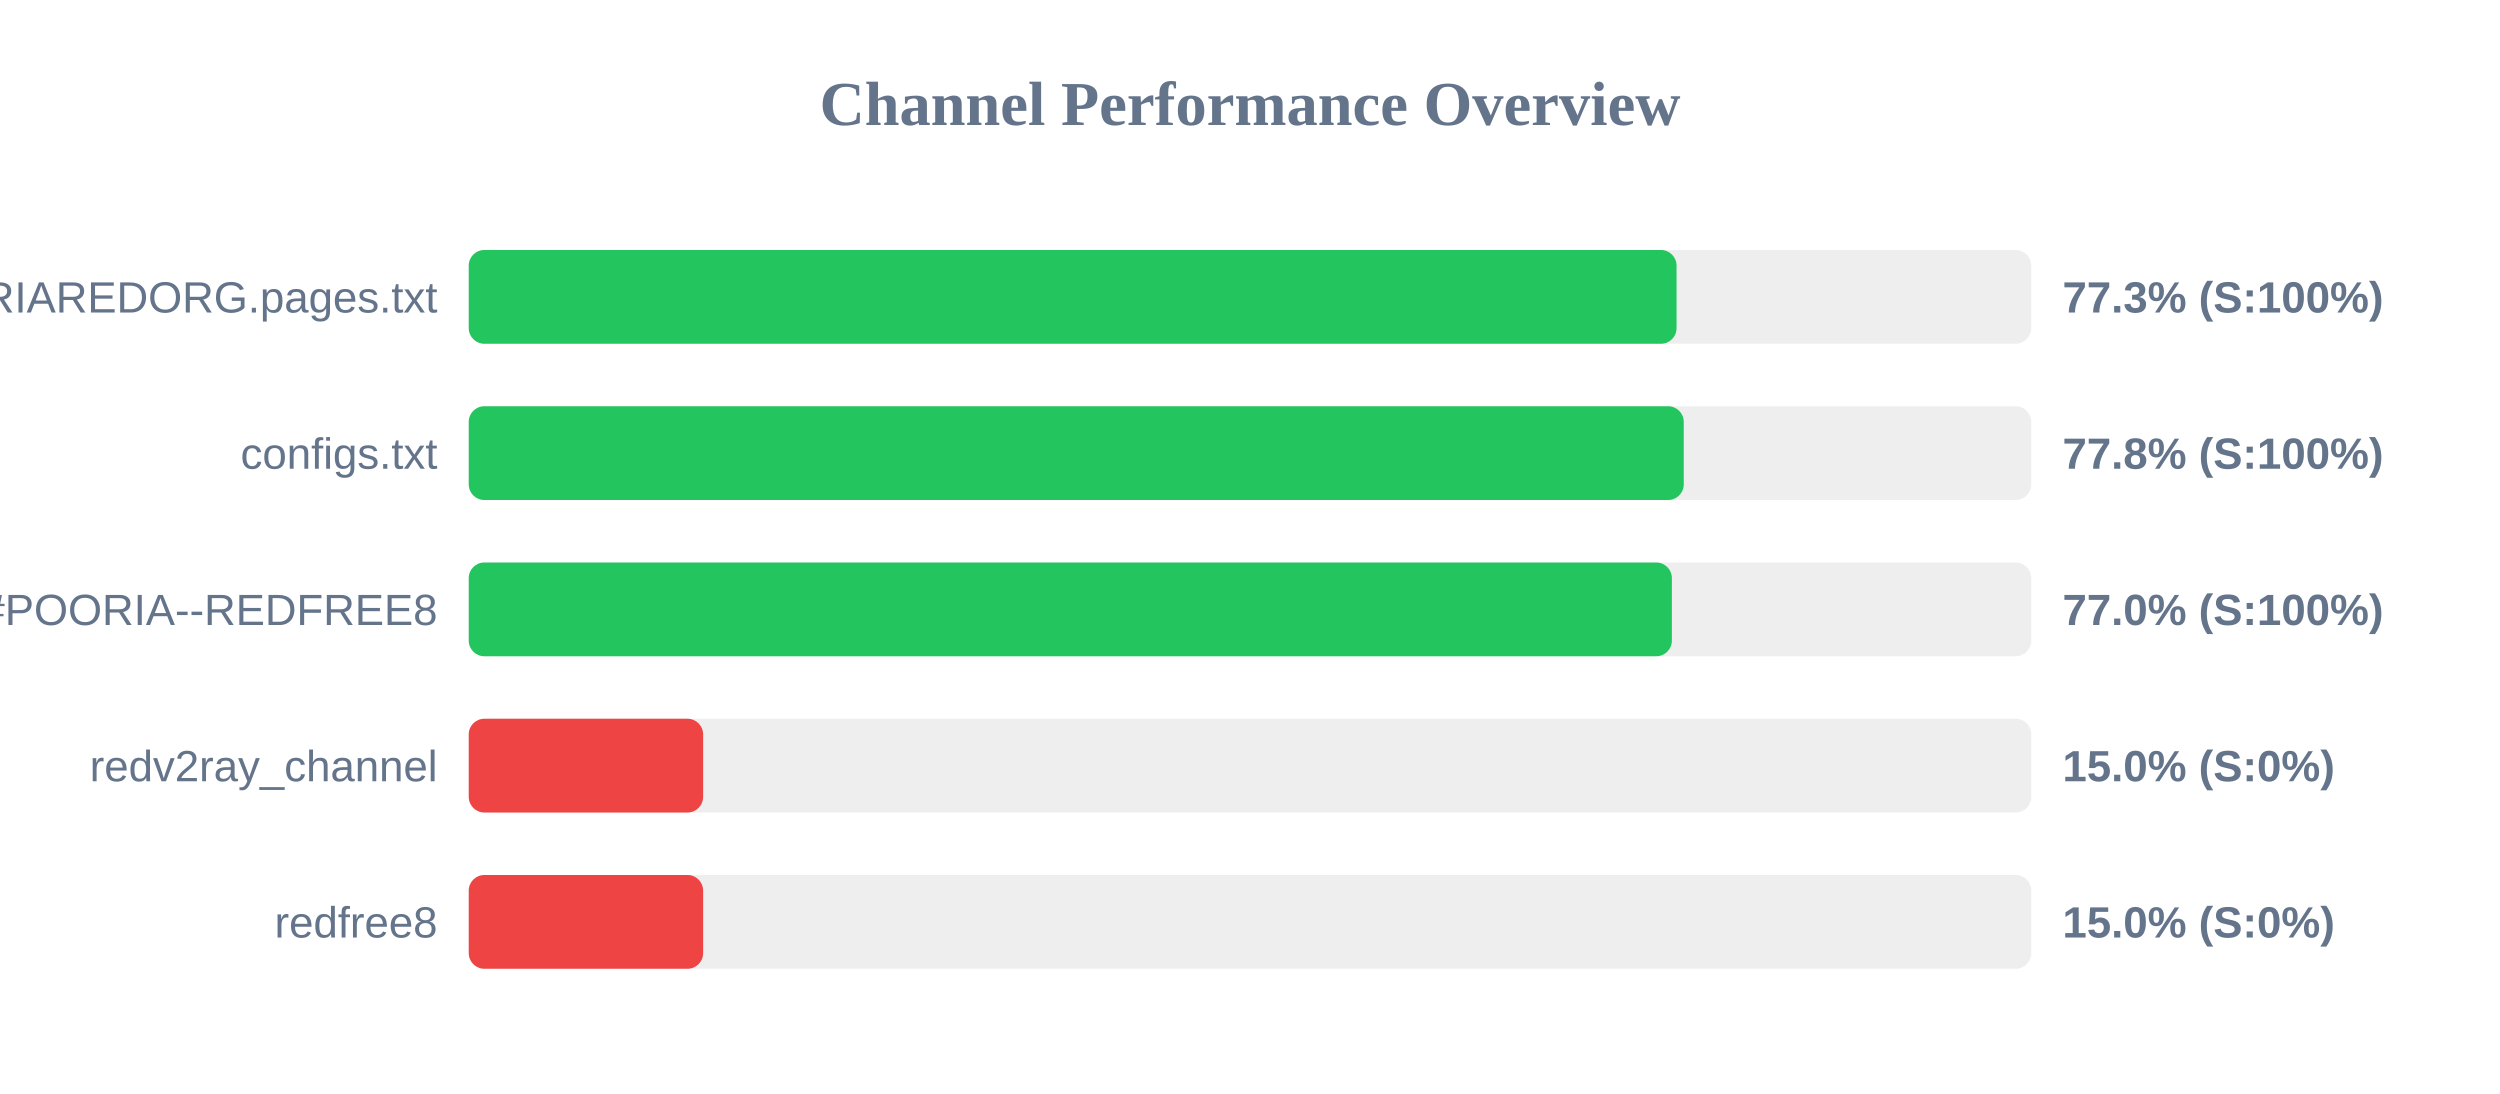
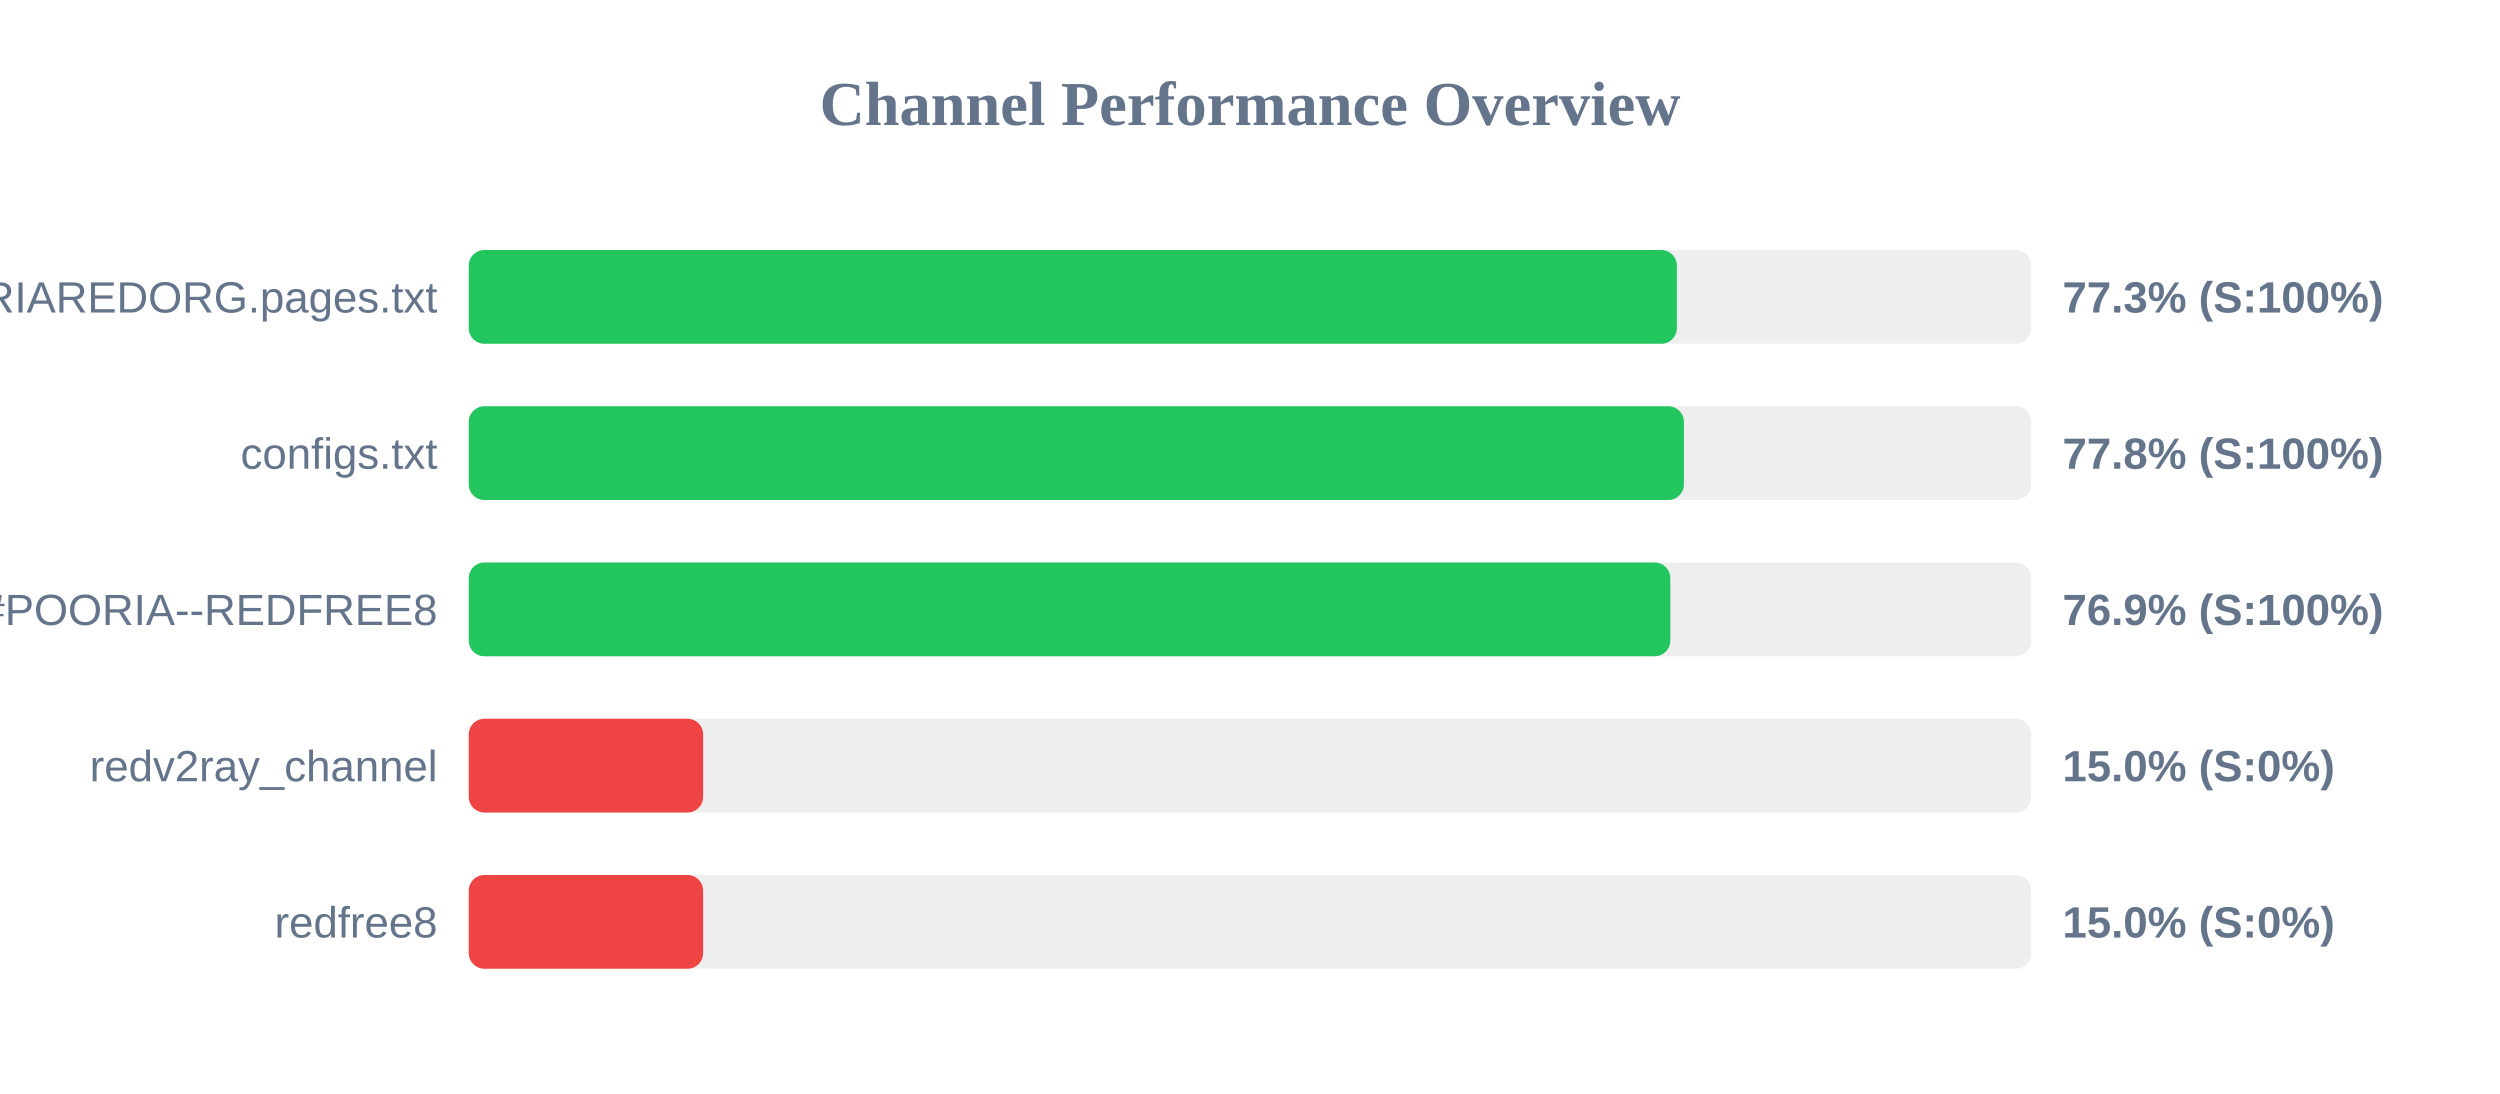
<svg xmlns="http://www.w3.org/2000/svg" width="800" height="350" version="1.1">
  <style>
        .row { font: 14px Arial; fill: #64748b; }
        .score { font: bold 14px Arial; fill: #64748b; }
    </style>
  <text x="400" y="40" text-anchor="middle" font-size="20px" font-weight="bold" fill="#64748b">Channel Performance Overview</text>
  <rect x="150" y="80" width="500" height="30" fill="#eee" rx="5" />
-   <rect x="150" y="80" width="386.5" height="30" fill="#22c55e" rx="5" />
+   <rect x="150" y="80" width="386.6" height="30" fill="#22c55e" rx="5" />
  <text x="140" y="100" text-anchor="end" class="row">POORIAREDORG.pages.txt</text>
  <text x="660" y="100" text-anchor="start" class="score">77.3% (S:100%)</text>
  <rect x="150" y="130" width="500" height="30" fill="#eee" rx="5" />
-   <rect x="150" y="130" width="388.8" height="30" fill="#22c55e" rx="5" />
+   <rect x="150" y="130" width="388.85" height="30" fill="#22c55e" rx="5" />
  <text x="140" y="150" text-anchor="end" class="row">configs.txt</text>
  <text x="660" y="150" text-anchor="start" class="score">77.8% (S:100%)</text>
  <rect x="150" y="180" width="500" height="30" fill="#eee" rx="5" />
-   <rect x="150" y="180" width="385.0" height="30" fill="#22c55e" rx="5" />
+   <rect x="150" y="180" width="384.5" height="30" fill="#22c55e" rx="5" />
  <text x="140" y="200" text-anchor="end" class="row">POORIA--REDFREE8.txt#POORIA--REDFREE8</text>
-   <text x="660" y="200" text-anchor="start" class="score">77.0% (S:100%)</text>
+   <text x="660" y="200" text-anchor="start" class="score">76.9% (S:100%)</text>
  <rect x="150" y="230" width="500" height="30" fill="#eee" rx="5" />
  <rect x="150" y="230" width="75.0" height="30" fill="#ef4444" rx="5" />
  <text x="140" y="250" text-anchor="end" class="row">redv2ray_channel</text>
  <text x="660" y="250" text-anchor="start" class="score">15.0% (S:0%)</text>
  <rect x="150" y="280" width="500" height="30" fill="#eee" rx="5" />
  <rect x="150" y="280" width="75.0" height="30" fill="#ef4444" rx="5" />
  <text x="140" y="300" text-anchor="end" class="row">redfree8</text>
  <text x="660" y="300" text-anchor="start" class="score">15.0% (S:0%)</text>
</svg>
